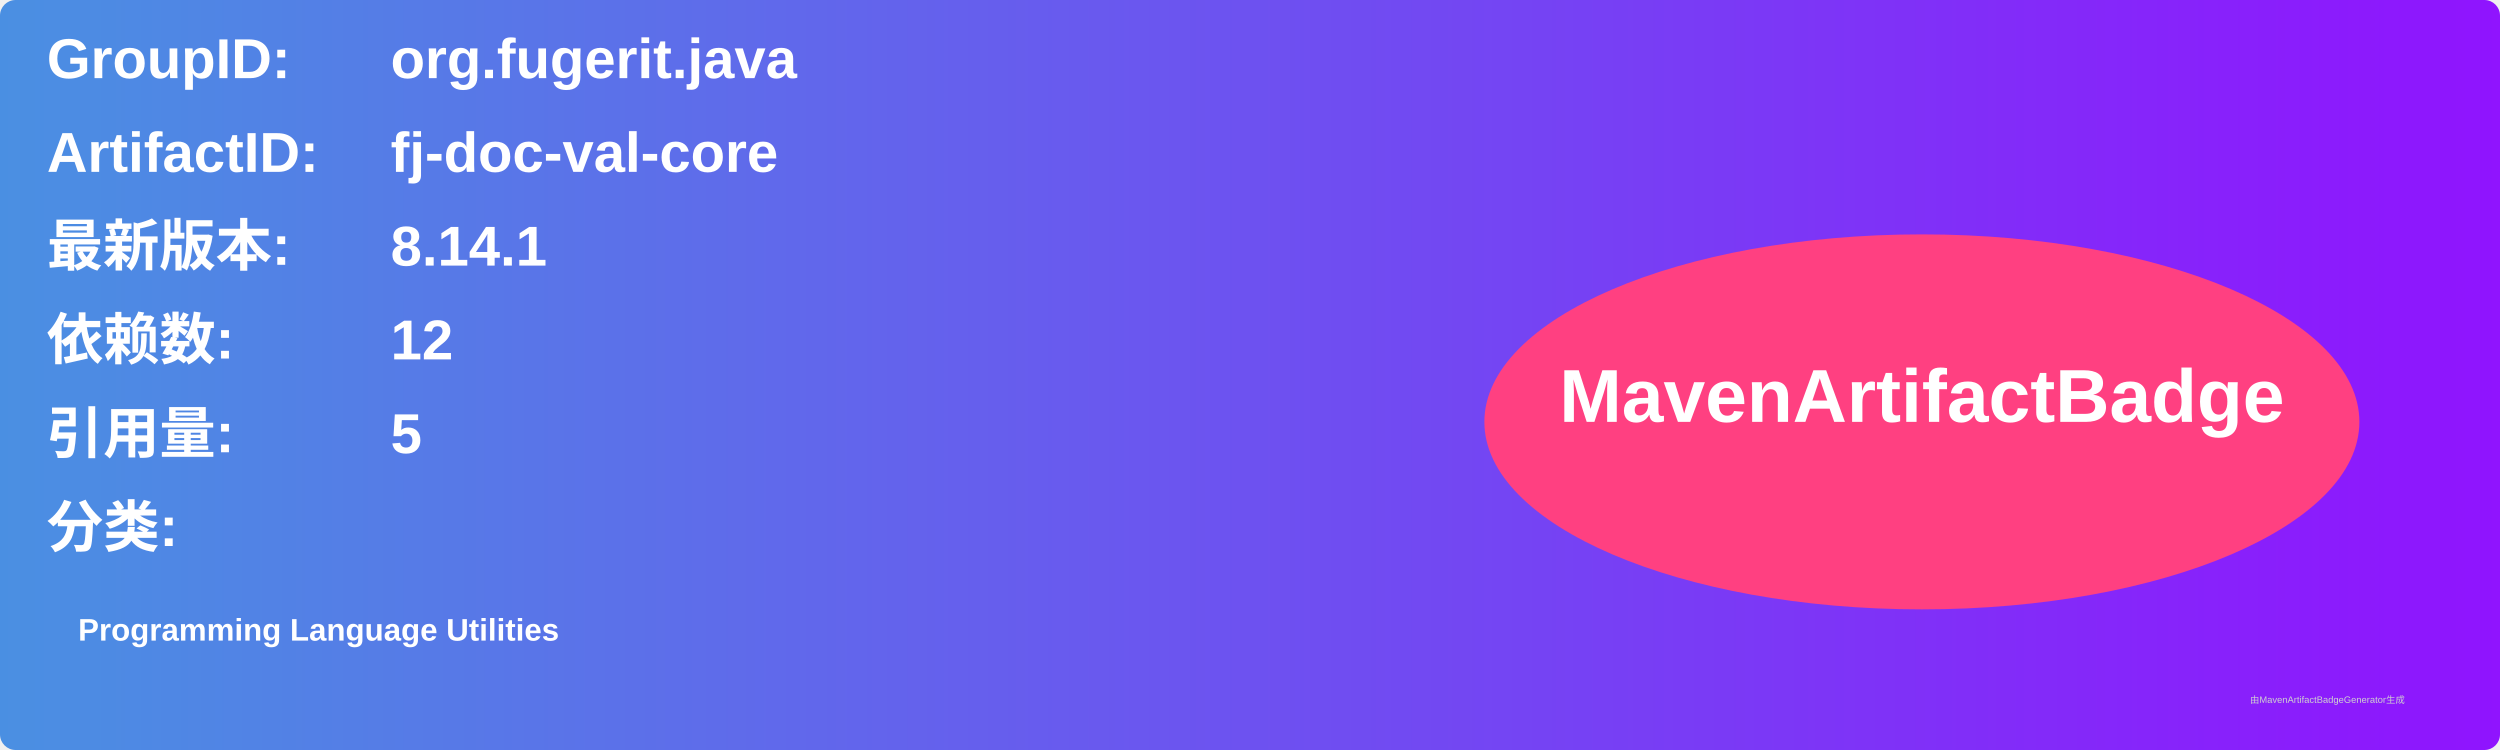
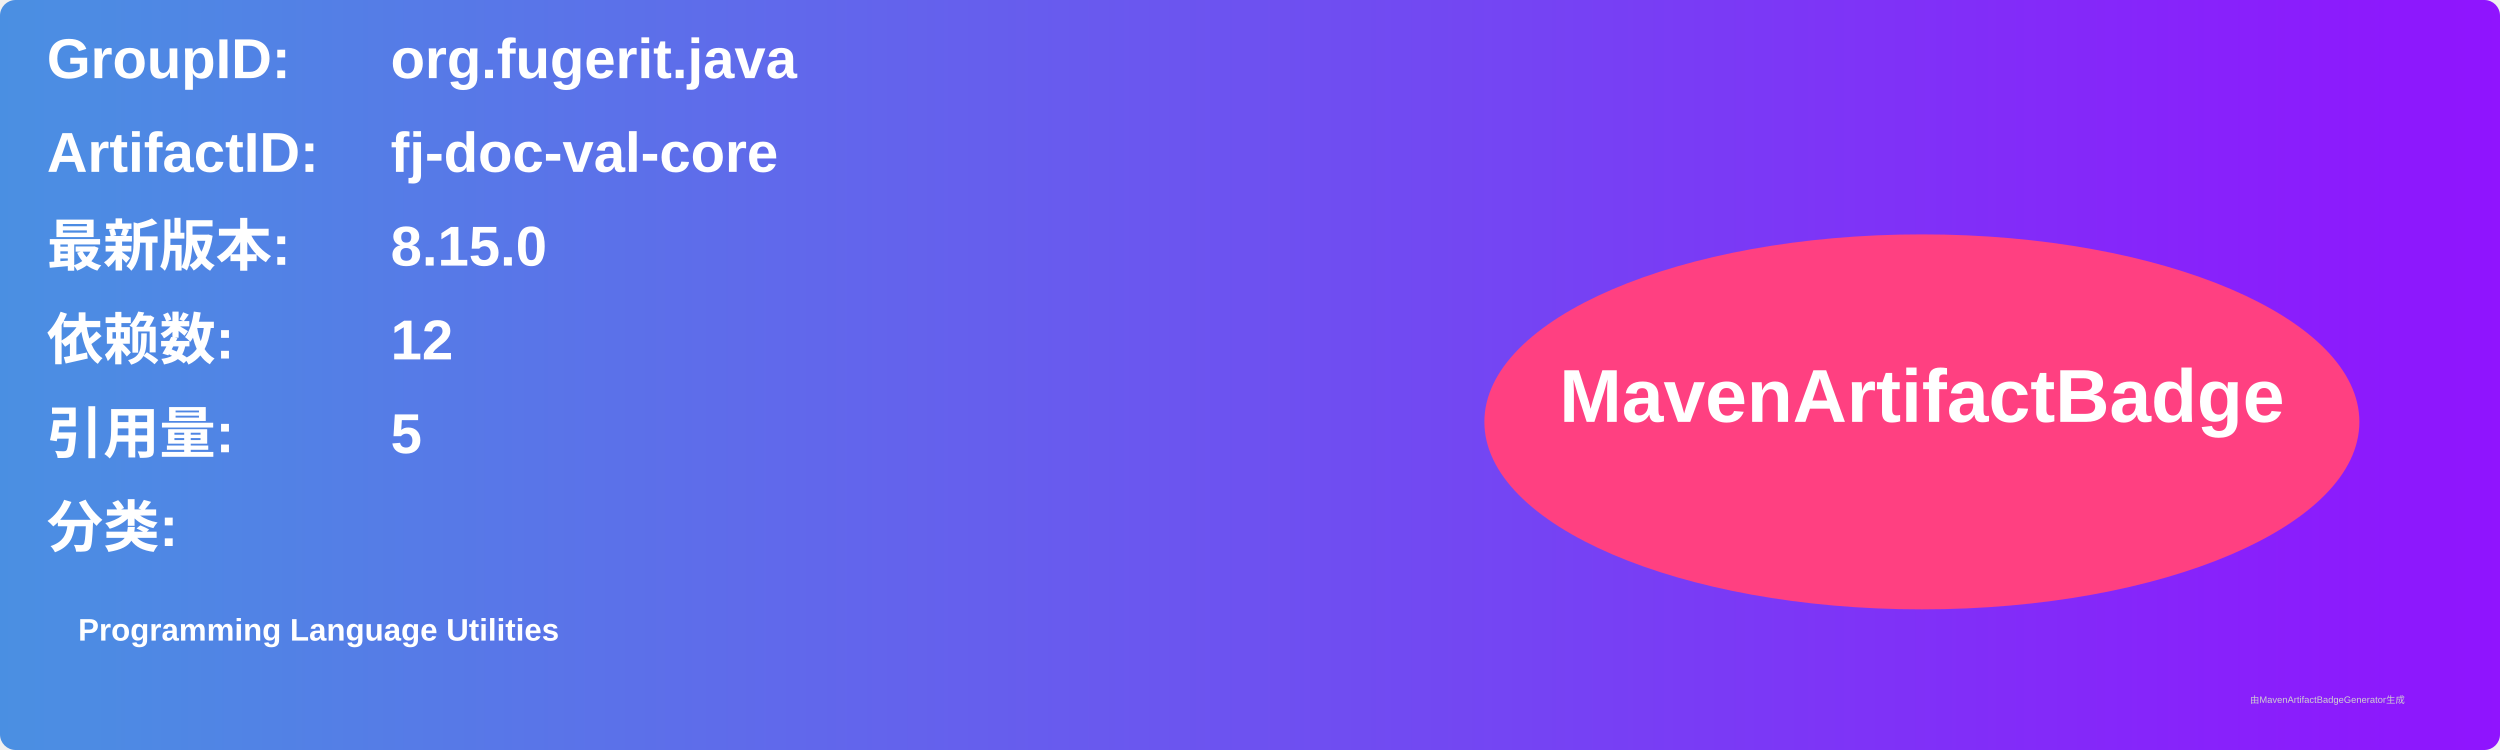
<svg xmlns="http://www.w3.org/2000/svg" width="800" height="240" viewBox="0 0 800 240">
  <linearGradient id="grad" x1="0%" y1="0%" x2="100%" y2="0%">
    <stop offset="0%" stop-color="#4a90e2" />
    <stop offset="100%" stop-color="#9013fe" />
  </linearGradient>
  <rect width="100%" height="100%" rx="5" ry="5" fill="url(#grad)" />
  <g transform="translate(15, 15)">
    <text x="0" y="10" font-family="Arial" font-size="18" fill="white" font-weight="bold" width="260">GroupID:</text>
    <text x="110" y="10" font-family="Arial" font-size="18" fill="white" font-weight="bold" width="460">org.fugerit.java</text>
    <text x="0" y="40" font-family="Arial" font-size="18" fill="white" font-weight="bold" width="260">ArtifactID:</text>
    <text x="110" y="40" font-family="Arial" font-size="18" fill="white" font-weight="bold" width="460">fj-doc-val-core</text>
    <text x="0" y="70" font-family="Arial" font-size="18" fill="white" font-weight="bold">最新版本:</text>
    <text x="110" y="70" font-family="Arial" font-size="18" fill="white" font-weight="bold">
-       <tspan font-weight="bold">8.14.1</tspan>
+       <tspan font-weight="bold">8.15.0</tspan>
    </text>
    <text x="0" y="100" font-family="Arial" font-size="18" fill="white" font-weight="bold">依赖数: </text>
    <text x="110" y="100" font-family="Arial" font-size="18" fill="white">
      <tspan font-weight="bold">12</tspan>
    </text>
    <text x="0" y="130" font-family="Arial" font-size="18" fill="white" font-weight="bold">引用量: </text>
    <text x="110" y="130" font-family="Arial" font-size="18" fill="white">
      <tspan font-weight="bold">5</tspan>
    </text>
    <text x="0" y="160" font-family="Arial" font-size="18" fill="white" font-weight="bold">分类:</text>
    <text x="10" y="190" font-family="Arial" font-size="10" fill="white">
      <tspan font-weight="bold">Programming Language Utilities</tspan>
    </text>
    <ellipse cx="600" cy="120" rx="140" ry="60" fill="#ff4081" />
    <text x="600" y="120" text-anchor="middle" font-family="Arial" font-size="24" fill="white" font-weight="bold">MavenArtifactBadge</text>
  </g>
  <text x="720" y="225" font-family="Arial" font-size="3" fill="#d0d0d0">由MavenArtifactBadgeGenerator生成</text>
</svg>
